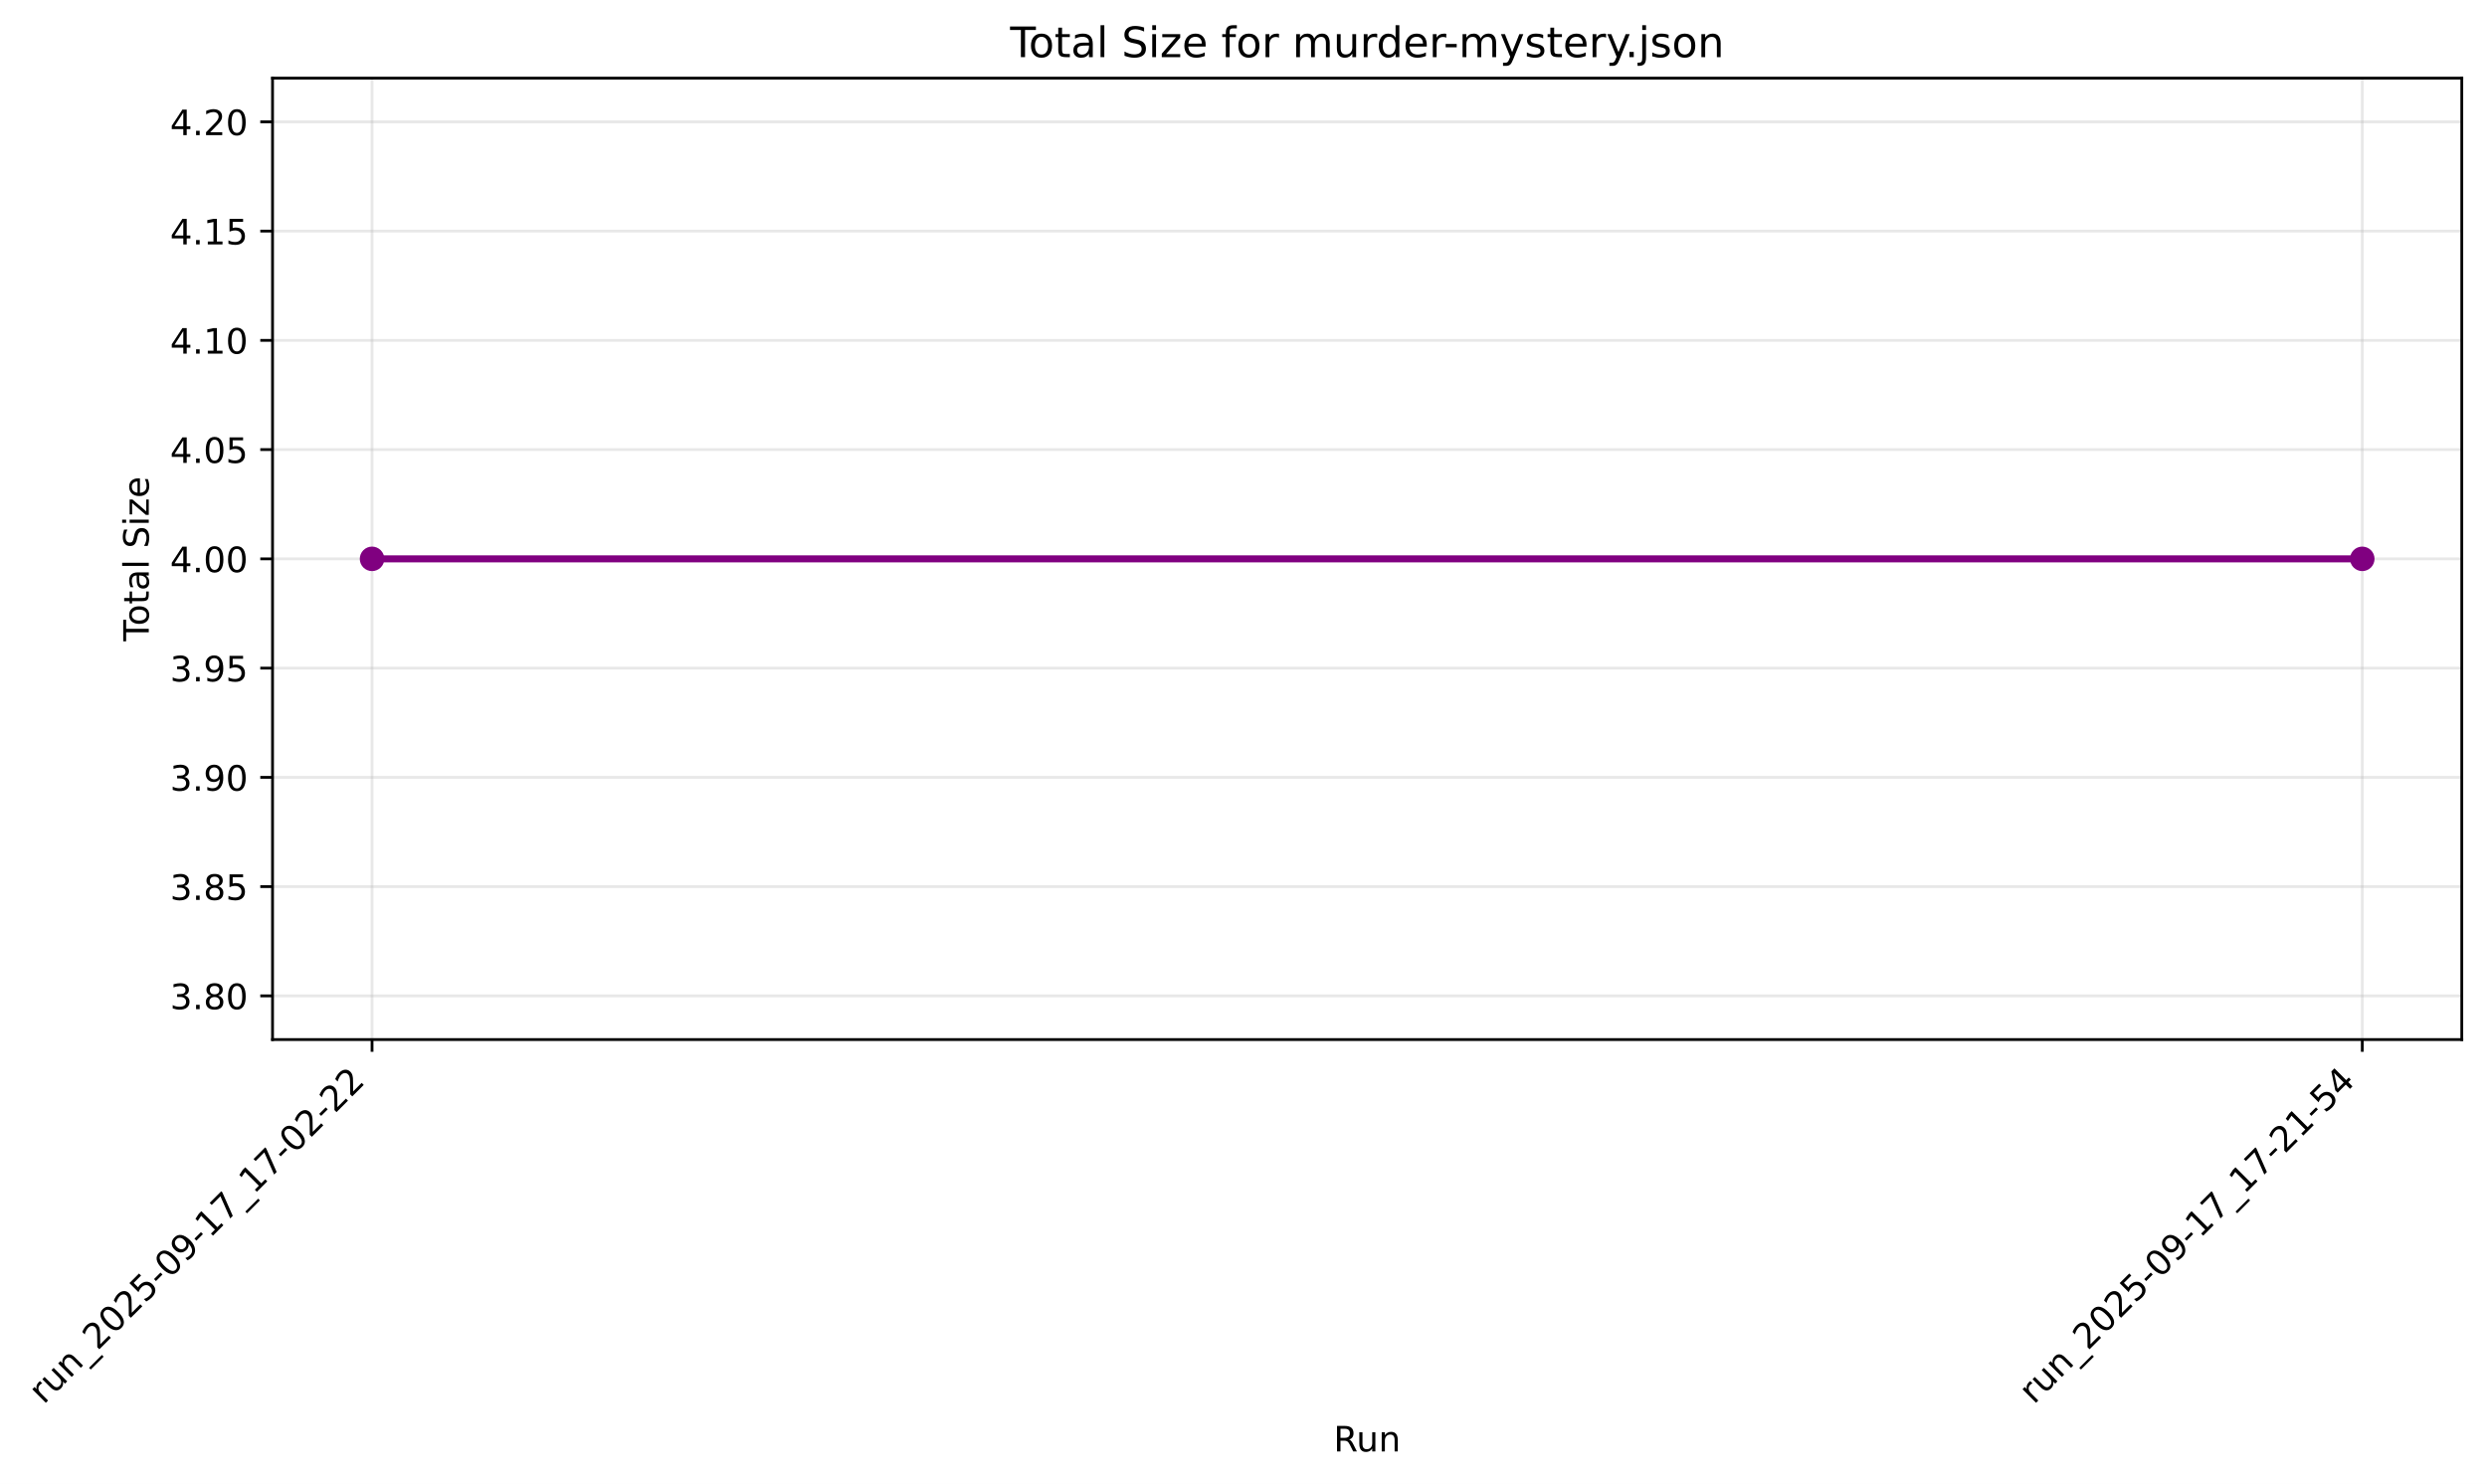
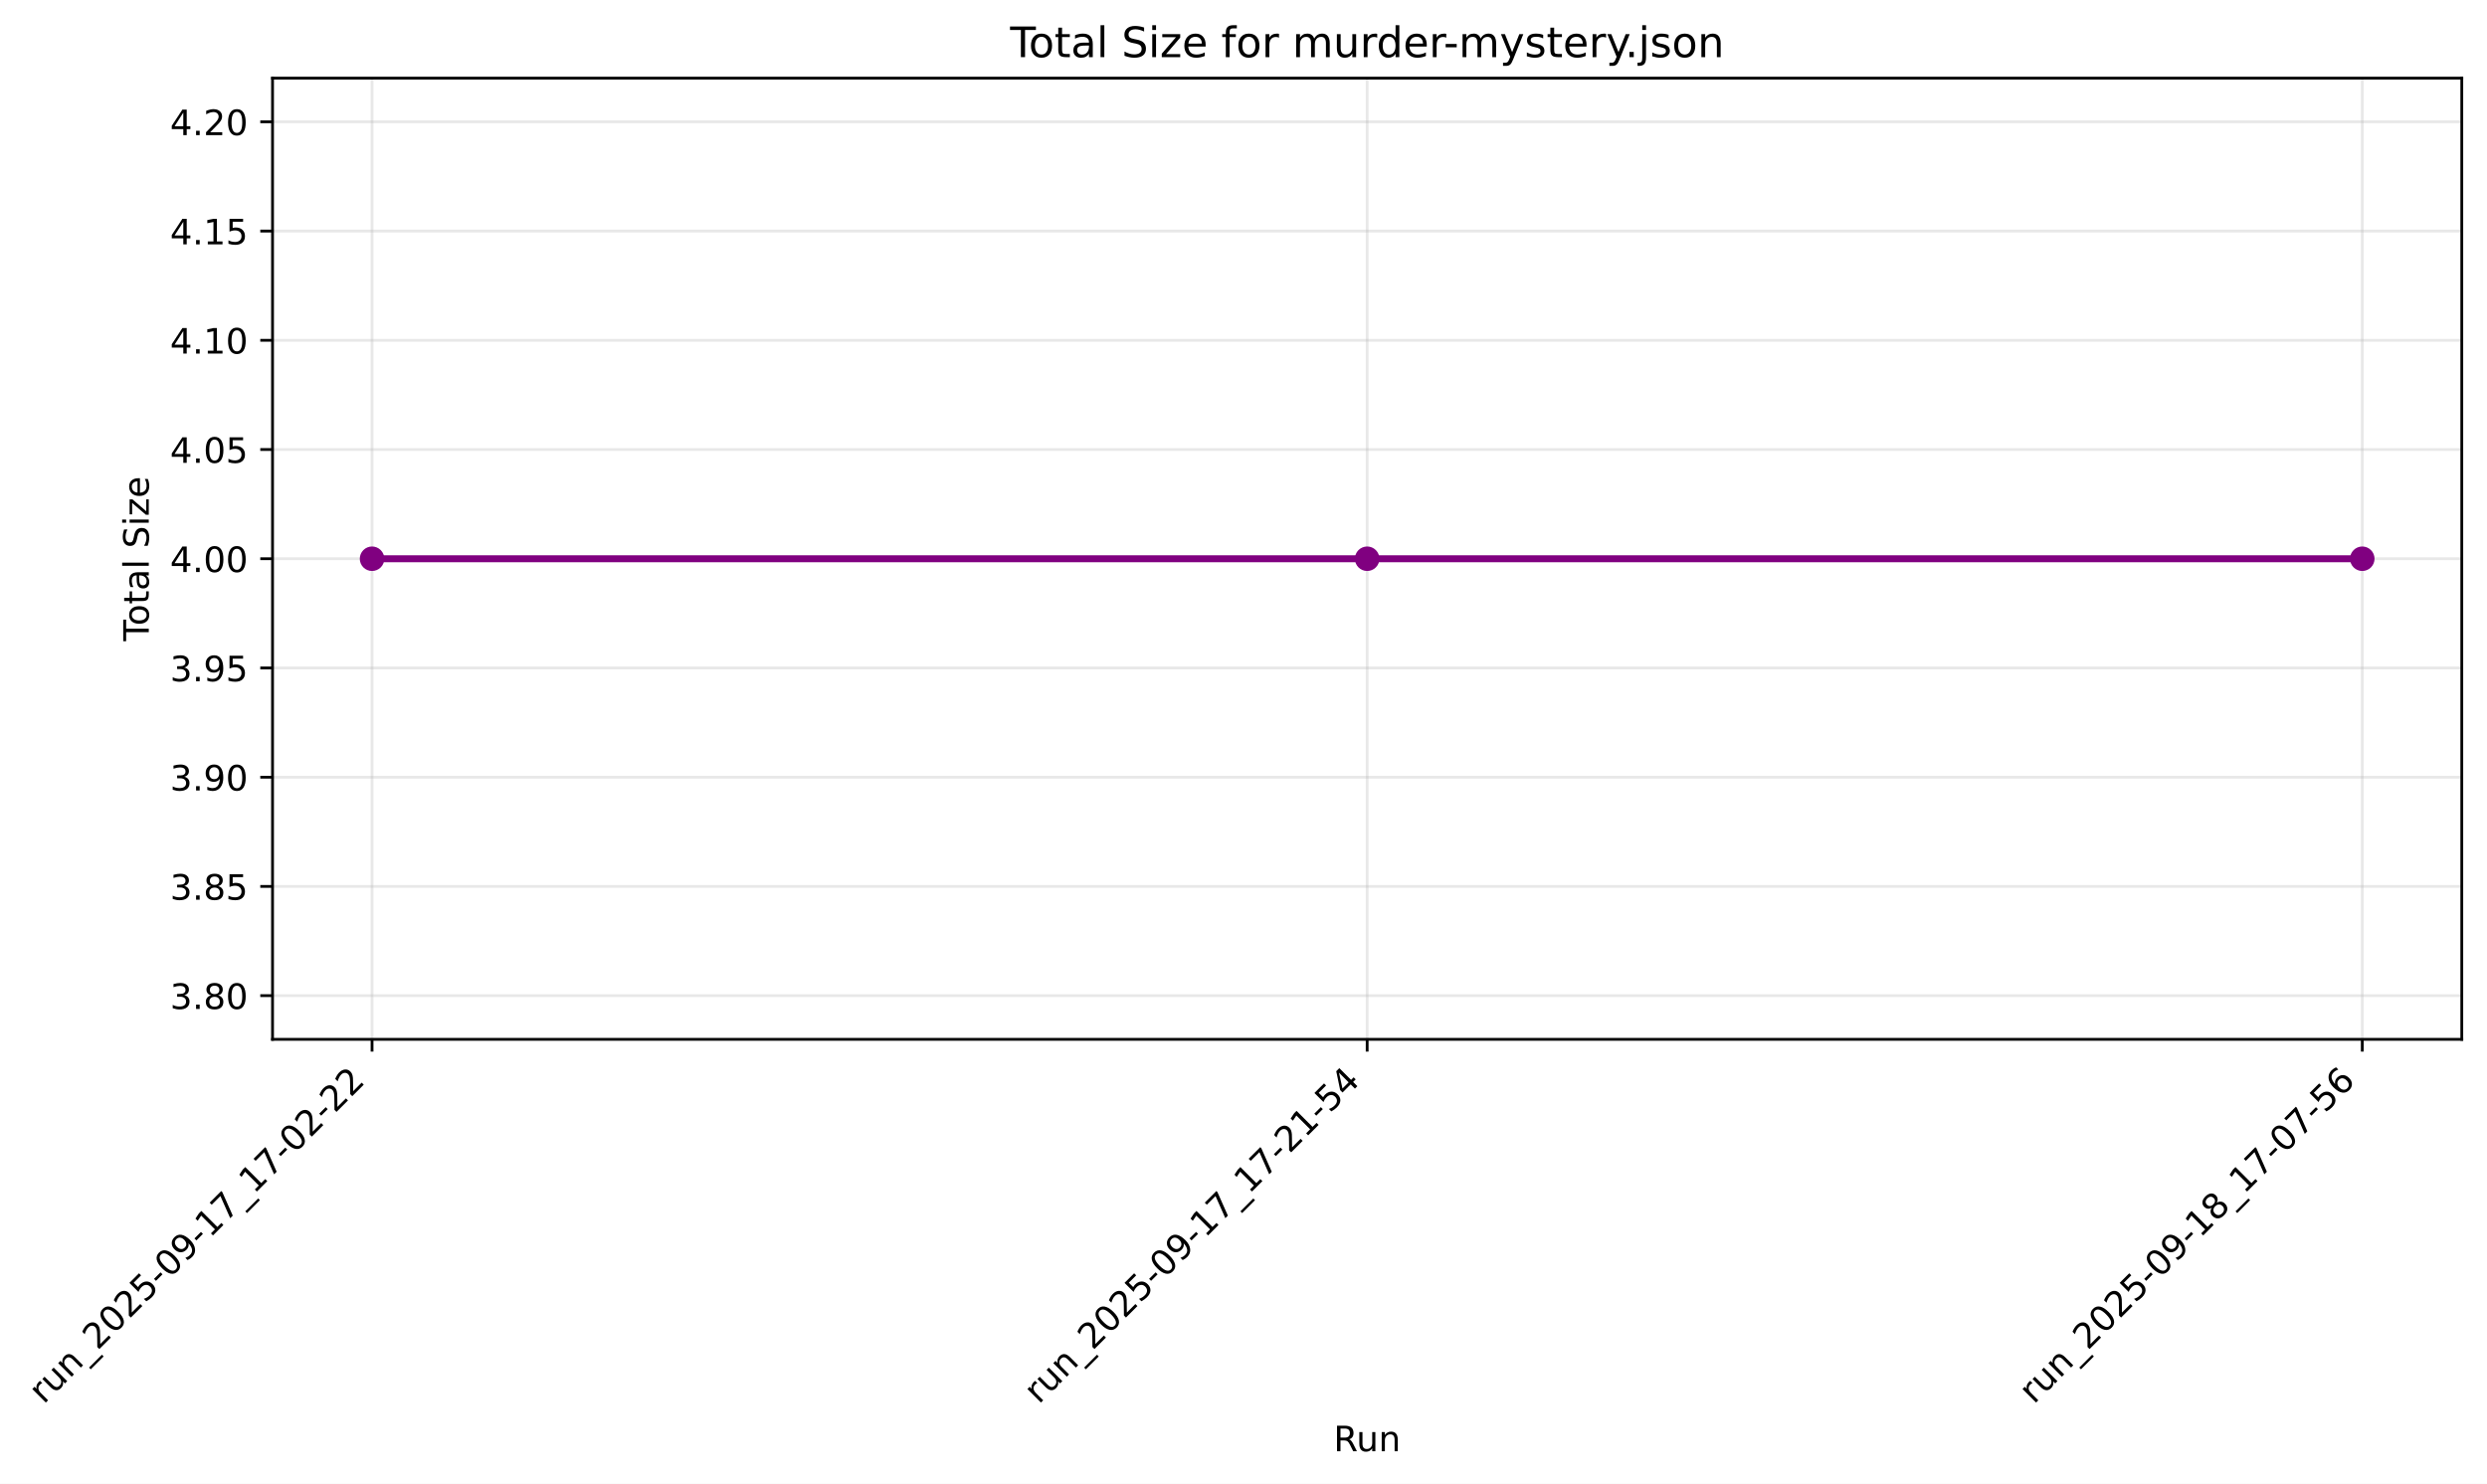
- <svg xmlns="http://www.w3.org/2000/svg" xmlns:xlink="http://www.w3.org/1999/xlink" width="710.214pt" height="423.841pt" viewBox="0 0 710.214 423.841" version="1.1">
+ <svg xmlns="http://www.w3.org/2000/svg" xmlns:xlink="http://www.w3.org/1999/xlink" width="710.214pt" height="423.777pt" viewBox="0 0 710.214 423.777" version="1.1">
  <defs>
    <style type="text/css">*{stroke-linejoin: round; stroke-linecap: butt}</style>
  </defs>
  <g id="figure_1">
    <g id="patch_1">
-       <path d="M -0 423.841  L 710.214 423.841  L 710.214 0  L -0 0  z " style="fill: #ffffff" />
+       <path d="M -0 423.777  L 710.214 423.777  L 710.214 0  L -0 0  z " style="fill: #ffffff" />
    </g>
    <g id="axes_1">
      <g id="patch_2">
-         <path d="M 77.828 296.917  L 703.014 296.917  L 703.014 22.318  L 77.828 22.318  z " style="fill: #ffffff" />
+         <path d="M 77.828 296.853  L 703.014 296.853  L 703.014 22.318  L 77.828 22.318  z " style="fill: #ffffff" />
      </g>
      <g id="matplotlib.axis_1">
        <g id="xtick_1">
          <g id="line2d_1">
-             <path d="M 106.246 296.917  L 106.246 22.318  " clip-path="url(#p75ed63ca8a)" style="fill: none; stroke: #b0b0b0; stroke-opacity: 0.3; stroke-width: 0.8; stroke-linecap: square" />
+             <path d="M 106.246 296.853  L 106.246 22.318  " clip-path="url(#p2581782cc5)" style="fill: none; stroke: #b0b0b0; stroke-opacity: 0.3; stroke-width: 0.8; stroke-linecap: square" />
          </g>
          <g id="line2d_2">
            <defs>
-               <path id="m2b0b4be5ef" d="M 0 0  L 0 3.5  " style="stroke: #000000; stroke-width: 0.8" />
+               <path id="mbd2b85f8c0" d="M 0 0  L 0 3.5  " style="stroke: #000000; stroke-width: 0.8" />
            </defs>
            <g>
-               <use xlink:href="#m2b0b4be5ef" x="106.246" y="296.917" style="stroke: #000000; stroke-width: 0.8" />
+               <use xlink:href="#mbd2b85f8c0" x="106.246" y="296.853" style="stroke: #000000; stroke-width: 0.8" />
            </g>
          </g>
          <g id="text_1">
-             <g transform="translate(12.44806 401.2953) rotate(-45) scale(0.1 -0.1)">
+             <g transform="translate(12.44806 401.2316) rotate(-45) scale(0.1 -0.1)">
              <defs>
                <path id="DejaVuSans-72" d="M 2631 2963  Q 2534 3019 2420 3045  Q 2306 3072 2169 3072  Q 1681 3072 1420 2755  Q 1159 2438 1159 1844  L 1159 0  L 581 0  L 581 3500  L 1159 3500  L 1159 2956  Q 1341 3275 1631 3429  Q 1922 3584 2338 3584  Q 2397 3584 2469 3576  Q 2541 3569 2628 3553  L 2631 2963  z " transform="scale(0.015625)" />
                <path id="DejaVuSans-75" d="M 544 1381  L 544 3500  L 1119 3500  L 1119 1403  Q 1119 906 1312 657  Q 1506 409 1894 409  Q 2359 409 2629 706  Q 2900 1003 2900 1516  L 2900 3500  L 3475 3500  L 3475 0  L 2900 0  L 2900 538  Q 2691 219 2414 64  Q 2138 -91 1772 -91  Q 1169 -91 856 284  Q 544 659 544 1381  z M 1991 3584  L 1991 3584  z " transform="scale(0.015625)" />
                <path id="DejaVuSans-6e" d="M 3513 2113  L 3513 0  L 2938 0  L 2938 2094  Q 2938 2591 2744 2837  Q 2550 3084 2163 3084  Q 1697 3084 1428 2787  Q 1159 2491 1159 1978  L 1159 0  L 581 0  L 581 3500  L 1159 3500  L 1159 2956  Q 1366 3272 1645 3428  Q 1925 3584 2291 3584  Q 2894 3584 3203 3211  Q 3513 2838 3513 2113  z " transform="scale(0.015625)" />
                <path id="DejaVuSans-5f" d="M 3263 -1063  L 3263 -1509  L -63 -1509  L -63 -1063  L 3263 -1063  z " transform="scale(0.015625)" />
                <path id="DejaVuSans-32" d="M 1228 531  L 3431 531  L 3431 0  L 469 0  L 469 531  Q 828 903 1448 1529  Q 2069 2156 2228 2338  Q 2531 2678 2651 2914  Q 2772 3150 2772 3378  Q 2772 3750 2511 3984  Q 2250 4219 1831 4219  Q 1534 4219 1204 4116  Q 875 4013 500 3803  L 500 4441  Q 881 4594 1212 4672  Q 1544 4750 1819 4750  Q 2544 4750 2975 4387  Q 3406 4025 3406 3419  Q 3406 3131 3298 2873  Q 3191 2616 2906 2266  Q 2828 2175 2409 1742  Q 1991 1309 1228 531  z " transform="scale(0.015625)" />
                <path id="DejaVuSans-30" d="M 2034 4250  Q 1547 4250 1301 3770  Q 1056 3291 1056 2328  Q 1056 1369 1301 889  Q 1547 409 2034 409  Q 2525 409 2770 889  Q 3016 1369 3016 2328  Q 3016 3291 2770 3770  Q 2525 4250 2034 4250  z M 2034 4750  Q 2819 4750 3233 4129  Q 3647 3509 3647 2328  Q 3647 1150 3233 529  Q 2819 -91 2034 -91  Q 1250 -91 836 529  Q 422 1150 422 2328  Q 422 3509 836 4129  Q 1250 4750 2034 4750  z " transform="scale(0.015625)" />
                <path id="DejaVuSans-35" d="M 691 4666  L 3169 4666  L 3169 4134  L 1269 4134  L 1269 2991  Q 1406 3038 1543 3061  Q 1681 3084 1819 3084  Q 2600 3084 3056 2656  Q 3513 2228 3513 1497  Q 3513 744 3044 326  Q 2575 -91 1722 -91  Q 1428 -91 1123 -41  Q 819 9 494 109  L 494 744  Q 775 591 1075 516  Q 1375 441 1709 441  Q 2250 441 2565 725  Q 2881 1009 2881 1497  Q 2881 1984 2565 2268  Q 2250 2553 1709 2553  Q 1456 2553 1204 2497  Q 953 2441 691 2322  L 691 4666  z " transform="scale(0.015625)" />
                <path id="DejaVuSans-2d" d="M 313 2009  L 1997 2009  L 1997 1497  L 313 1497  L 313 2009  z " transform="scale(0.015625)" />
                <path id="DejaVuSans-39" d="M 703 97  L 703 672  Q 941 559 1184 500  Q 1428 441 1663 441  Q 2288 441 2617 861  Q 2947 1281 2994 2138  Q 2813 1869 2534 1725  Q 2256 1581 1919 1581  Q 1219 1581 811 2004  Q 403 2428 403 3163  Q 403 3881 828 4315  Q 1253 4750 1959 4750  Q 2769 4750 3195 4129  Q 3622 3509 3622 2328  Q 3622 1225 3098 567  Q 2575 -91 1691 -91  Q 1453 -91 1209 -44  Q 966 3 703 97  z M 1959 2075  Q 2384 2075 2632 2365  Q 2881 2656 2881 3163  Q 2881 3666 2632 3958  Q 2384 4250 1959 4250  Q 1534 4250 1286 3958  Q 1038 3666 1038 3163  Q 1038 2656 1286 2365  Q 1534 2075 1959 2075  z " transform="scale(0.015625)" />
                <path id="DejaVuSans-31" d="M 794 531  L 1825 531  L 1825 4091  L 703 3866  L 703 4441  L 1819 4666  L 2450 4666  L 2450 531  L 3481 531  L 3481 0  L 794 0  L 794 531  z " transform="scale(0.015625)" />
                <path id="DejaVuSans-37" d="M 525 4666  L 3525 4666  L 3525 4397  L 1831 0  L 1172 0  L 2766 4134  L 525 4134  L 525 4666  z " transform="scale(0.015625)" />
              </defs>
              <use xlink:href="#DejaVuSans-72" />
              <use xlink:href="#DejaVuSans-75" transform="translate(41.11328 0)" />
              <use xlink:href="#DejaVuSans-6e" transform="translate(104.4922 0)" />
              <use xlink:href="#DejaVuSans-5f" transform="translate(167.8711 0)" />
              <use xlink:href="#DejaVuSans-32" transform="translate(217.8711 0)" />
              <use xlink:href="#DejaVuSans-30" transform="translate(281.4941 0)" />
              <use xlink:href="#DejaVuSans-32" transform="translate(345.1172 0)" />
              <use xlink:href="#DejaVuSans-35" transform="translate(408.7402 0)" />
              <use xlink:href="#DejaVuSans-2d" transform="translate(472.3633 0)" />
              <use xlink:href="#DejaVuSans-30" transform="translate(508.4473 0)" />
              <use xlink:href="#DejaVuSans-39" transform="translate(572.0703 0)" />
              <use xlink:href="#DejaVuSans-2d" transform="translate(635.6934 0)" />
              <use xlink:href="#DejaVuSans-31" transform="translate(671.7773 0)" />
              <use xlink:href="#DejaVuSans-37" transform="translate(735.4004 0)" />
              <use xlink:href="#DejaVuSans-5f" transform="translate(799.0234 0)" />
              <use xlink:href="#DejaVuSans-31" transform="translate(849.0234 0)" />
              <use xlink:href="#DejaVuSans-37" transform="translate(912.6465 0)" />
              <use xlink:href="#DejaVuSans-2d" transform="translate(976.2695 0)" />
              <use xlink:href="#DejaVuSans-30" transform="translate(1012.354 0)" />
              <use xlink:href="#DejaVuSans-32" transform="translate(1075.977 0)" />
              <use xlink:href="#DejaVuSans-2d" transform="translate(1139.6 0)" />
              <use xlink:href="#DejaVuSans-32" transform="translate(1175.684 0)" />
              <use xlink:href="#DejaVuSans-32" transform="translate(1239.307 0)" />
            </g>
          </g>
        </g>
        <g id="xtick_2">
          <g id="line2d_3">
-             <path d="M 674.597 296.917  L 674.597 22.318  " clip-path="url(#p75ed63ca8a)" style="fill: none; stroke: #b0b0b0; stroke-opacity: 0.3; stroke-width: 0.8; stroke-linecap: square" />
+             <path d="M 390.421 296.853  L 390.421 22.318  " clip-path="url(#p2581782cc5)" style="fill: none; stroke: #b0b0b0; stroke-opacity: 0.3; stroke-width: 0.8; stroke-linecap: square" />
          </g>
          <g id="line2d_4">
            <g>
-               <use xlink:href="#m2b0b4be5ef" x="674.597" y="296.917" style="stroke: #000000; stroke-width: 0.8" />
+               <use xlink:href="#mbd2b85f8c0" x="390.421" y="296.853" style="stroke: #000000; stroke-width: 0.8" />
            </g>
          </g>
          <g id="text_2">
-             <g transform="translate(580.7989 401.2953) rotate(-45) scale(0.1 -0.1)">
+             <g transform="translate(296.6235 401.2316) rotate(-45) scale(0.1 -0.1)">
              <defs>
                <path id="DejaVuSans-34" d="M 2419 4116  L 825 1625  L 2419 1625  L 2419 4116  z M 2253 4666  L 3047 4666  L 3047 1625  L 3713 1625  L 3713 1100  L 3047 1100  L 3047 0  L 2419 0  L 2419 1100  L 313 1100  L 313 1709  L 2253 4666  z " transform="scale(0.015625)" />
              </defs>
              <use xlink:href="#DejaVuSans-72" />
              <use xlink:href="#DejaVuSans-75" transform="translate(41.11328 0)" />
              <use xlink:href="#DejaVuSans-6e" transform="translate(104.4922 0)" />
              <use xlink:href="#DejaVuSans-5f" transform="translate(167.8711 0)" />
              <use xlink:href="#DejaVuSans-32" transform="translate(217.8711 0)" />
              <use xlink:href="#DejaVuSans-30" transform="translate(281.4941 0)" />
              <use xlink:href="#DejaVuSans-32" transform="translate(345.1172 0)" />
              <use xlink:href="#DejaVuSans-35" transform="translate(408.7402 0)" />
              <use xlink:href="#DejaVuSans-2d" transform="translate(472.3633 0)" />
              <use xlink:href="#DejaVuSans-30" transform="translate(508.4473 0)" />
              <use xlink:href="#DejaVuSans-39" transform="translate(572.0703 0)" />
              <use xlink:href="#DejaVuSans-2d" transform="translate(635.6934 0)" />
              <use xlink:href="#DejaVuSans-31" transform="translate(671.7773 0)" />
              <use xlink:href="#DejaVuSans-37" transform="translate(735.4004 0)" />
              <use xlink:href="#DejaVuSans-5f" transform="translate(799.0234 0)" />
              <use xlink:href="#DejaVuSans-31" transform="translate(849.0234 0)" />
              <use xlink:href="#DejaVuSans-37" transform="translate(912.6465 0)" />
              <use xlink:href="#DejaVuSans-2d" transform="translate(976.2695 0)" />
              <use xlink:href="#DejaVuSans-32" transform="translate(1012.354 0)" />
              <use xlink:href="#DejaVuSans-31" transform="translate(1075.977 0)" />
              <use xlink:href="#DejaVuSans-2d" transform="translate(1139.6 0)" />
              <use xlink:href="#DejaVuSans-35" transform="translate(1175.684 0)" />
              <use xlink:href="#DejaVuSans-34" transform="translate(1239.307 0)" />
            </g>
          </g>
        </g>
-         <g id="text_3">
-           <g transform="translate(380.8345 414.5609) scale(0.1 -0.1)">
+         <g id="xtick_3">
+           <g id="line2d_5">
+             <path d="M 674.597 296.853  L 674.597 22.318  " clip-path="url(#p2581782cc5)" style="fill: none; stroke: #b0b0b0; stroke-opacity: 0.3; stroke-width: 0.8; stroke-linecap: square" />
+           </g>
+           <g id="line2d_6">
+             <g>
+               <use xlink:href="#mbd2b85f8c0" x="674.597" y="296.853" style="stroke: #000000; stroke-width: 0.8" />
+             </g>
+           </g>
+           <g id="text_3">
+             <g transform="translate(580.7989 401.2316) rotate(-45) scale(0.1 -0.1)">
+               <defs>
+                 <path id="DejaVuSans-38" d="M 2034 2216  Q 1584 2216 1326 1975  Q 1069 1734 1069 1313  Q 1069 891 1326 650  Q 1584 409 2034 409  Q 2484 409 2743 651  Q 3003 894 3003 1313  Q 3003 1734 2745 1975  Q 2488 2216 2034 2216  z M 1403 2484  Q 997 2584 770 2862  Q 544 3141 544 3541  Q 544 4100 942 4425  Q 1341 4750 2034 4750  Q 2731 4750 3128 4425  Q 3525 4100 3525 3541  Q 3525 3141 3298 2862  Q 3072 2584 2669 2484  Q 3125 2378 3379 2068  Q 3634 1759 3634 1313  Q 3634 634 3220 271  Q 2806 -91 2034 -91  Q 1263 -91 848 271  Q 434 634 434 1313  Q 434 1759 690 2068  Q 947 2378 1403 2484  z M 1172 3481  Q 1172 3119 1398 2916  Q 1625 2713 2034 2713  Q 2441 2713 2670 2916  Q 2900 3119 2900 3481  Q 2900 3844 2670 4047  Q 2441 4250 2034 4250  Q 1625 4250 1398 4047  Q 1172 3844 1172 3481  z " transform="scale(0.015625)" />
+                 <path id="DejaVuSans-36" d="M 2113 2584  Q 1688 2584 1439 2293  Q 1191 2003 1191 1497  Q 1191 994 1439 701  Q 1688 409 2113 409  Q 2538 409 2786 701  Q 3034 994 3034 1497  Q 3034 2003 2786 2293  Q 2538 2584 2113 2584  z M 3366 4563  L 3366 3988  Q 3128 4100 2886 4159  Q 2644 4219 2406 4219  Q 1781 4219 1451 3797  Q 1122 3375 1075 2522  Q 1259 2794 1537 2939  Q 1816 3084 2150 3084  Q 2853 3084 3261 2657  Q 3669 2231 3669 1497  Q 3669 778 3244 343  Q 2819 -91 2113 -91  Q 1303 -91 875 529  Q 447 1150 447 2328  Q 447 3434 972 4092  Q 1497 4750 2381 4750  Q 2619 4750 2861 4703  Q 3103 4656 3366 4563  z " transform="scale(0.015625)" />
+               </defs>
+               <use xlink:href="#DejaVuSans-72" />
+               <use xlink:href="#DejaVuSans-75" transform="translate(41.11328 0)" />
+               <use xlink:href="#DejaVuSans-6e" transform="translate(104.4922 0)" />
+               <use xlink:href="#DejaVuSans-5f" transform="translate(167.8711 0)" />
+               <use xlink:href="#DejaVuSans-32" transform="translate(217.8711 0)" />
+               <use xlink:href="#DejaVuSans-30" transform="translate(281.4941 0)" />
+               <use xlink:href="#DejaVuSans-32" transform="translate(345.1172 0)" />
+               <use xlink:href="#DejaVuSans-35" transform="translate(408.7402 0)" />
+               <use xlink:href="#DejaVuSans-2d" transform="translate(472.3633 0)" />
+               <use xlink:href="#DejaVuSans-30" transform="translate(508.4473 0)" />
+               <use xlink:href="#DejaVuSans-39" transform="translate(572.0703 0)" />
+               <use xlink:href="#DejaVuSans-2d" transform="translate(635.6934 0)" />
+               <use xlink:href="#DejaVuSans-31" transform="translate(671.7773 0)" />
+               <use xlink:href="#DejaVuSans-38" transform="translate(735.4004 0)" />
+               <use xlink:href="#DejaVuSans-5f" transform="translate(799.0234 0)" />
+               <use xlink:href="#DejaVuSans-31" transform="translate(849.0234 0)" />
+               <use xlink:href="#DejaVuSans-37" transform="translate(912.6465 0)" />
+               <use xlink:href="#DejaVuSans-2d" transform="translate(976.2695 0)" />
+               <use xlink:href="#DejaVuSans-30" transform="translate(1012.354 0)" />
+               <use xlink:href="#DejaVuSans-37" transform="translate(1075.977 0)" />
+               <use xlink:href="#DejaVuSans-2d" transform="translate(1139.6 0)" />
+               <use xlink:href="#DejaVuSans-35" transform="translate(1175.684 0)" />
+               <use xlink:href="#DejaVuSans-36" transform="translate(1239.307 0)" />
+             </g>
+           </g>
+         </g>
+         <g id="text_4">
+           <g transform="translate(380.8345 414.4973) scale(0.1 -0.1)">
            <defs>
              <path id="DejaVuSans-52" d="M 2841 2188  Q 3044 2119 3236 1894  Q 3428 1669 3622 1275  L 4263 0  L 3584 0  L 2988 1197  Q 2756 1666 2539 1819  Q 2322 1972 1947 1972  L 1259 1972  L 1259 0  L 628 0  L 628 4666  L 2053 4666  Q 2853 4666 3247 4331  Q 3641 3997 3641 3322  Q 3641 2881 3436 2590  Q 3231 2300 2841 2188  z M 1259 4147  L 1259 2491  L 2053 2491  Q 2509 2491 2742 2702  Q 2975 2913 2975 3322  Q 2975 3731 2742 3939  Q 2509 4147 2053 4147  L 1259 4147  z " transform="scale(0.015625)" />
            </defs>
            <use xlink:href="#DejaVuSans-52" />
            <use xlink:href="#DejaVuSans-75" transform="translate(64.98242 0)" />
            <use xlink:href="#DejaVuSans-6e" transform="translate(128.3613 0)" />
          </g>
        </g>
      </g>
      <g id="matplotlib.axis_2">
        <g id="ytick_1">
-           <g id="line2d_5">
-             <path d="M 77.828 284.435  L 703.014 284.435  " clip-path="url(#p75ed63ca8a)" style="fill: none; stroke: #b0b0b0; stroke-opacity: 0.3; stroke-width: 0.8; stroke-linecap: square" />
-           </g>
-           <g id="line2d_6">
+           <g id="line2d_7">
+             <path d="M 77.828 284.374  L 703.014 284.374  " clip-path="url(#p2581782cc5)" style="fill: none; stroke: #b0b0b0; stroke-opacity: 0.3; stroke-width: 0.8; stroke-linecap: square" />
+           </g>
+           <g id="line2d_8">
            <defs>
-               <path id="m640835ca55" d="M 0 0  L -3.5 0  " style="stroke: #000000; stroke-width: 0.8" />
+               <path id="m763f4beb06" d="M 0 0  L -3.5 0  " style="stroke: #000000; stroke-width: 0.8" />
            </defs>
            <g>
-               <use xlink:href="#m640835ca55" x="77.828" y="284.435" style="stroke: #000000; stroke-width: 0.8" />
-             </g>
-           </g>
-           <g id="text_4">
-             <g transform="translate(48.56261 288.2342) scale(0.1 -0.1)">
+               <use xlink:href="#m763f4beb06" x="77.828" y="284.374" style="stroke: #000000; stroke-width: 0.8" />
+             </g>
+           </g>
+           <g id="text_5">
+             <g transform="translate(48.56261 288.1734) scale(0.1 -0.1)">
              <defs>
                <path id="DejaVuSans-33" d="M 2597 2516  Q 3050 2419 3304 2112  Q 3559 1806 3559 1356  Q 3559 666 3084 287  Q 2609 -91 1734 -91  Q 1441 -91 1130 -33  Q 819 25 488 141  L 488 750  Q 750 597 1062 519  Q 1375 441 1716 441  Q 2309 441 2620 675  Q 2931 909 2931 1356  Q 2931 1769 2642 2001  Q 2353 2234 1838 2234  L 1294 2234  L 1294 2753  L 1863 2753  Q 2328 2753 2575 2939  Q 2822 3125 2822 3475  Q 2822 3834 2567 4026  Q 2313 4219 1838 4219  Q 1578 4219 1281 4162  Q 984 4106 628 3988  L 628 4550  Q 988 4650 1302 4700  Q 1616 4750 1894 4750  Q 2613 4750 3031 4423  Q 3450 4097 3450 3541  Q 3450 3153 3228 2886  Q 3006 2619 2597 2516  z " transform="scale(0.015625)" />
                <path id="DejaVuSans-2e" d="M 684 794  L 1344 794  L 1344 0  L 684 0  L 684 794  z " transform="scale(0.015625)" />
-                 <path id="DejaVuSans-38" d="M 2034 2216  Q 1584 2216 1326 1975  Q 1069 1734 1069 1313  Q 1069 891 1326 650  Q 1584 409 2034 409  Q 2484 409 2743 651  Q 3003 894 3003 1313  Q 3003 1734 2745 1975  Q 2488 2216 2034 2216  z M 1403 2484  Q 997 2584 770 2862  Q 544 3141 544 3541  Q 544 4100 942 4425  Q 1341 4750 2034 4750  Q 2731 4750 3128 4425  Q 3525 4100 3525 3541  Q 3525 3141 3298 2862  Q 3072 2584 2669 2484  Q 3125 2378 3379 2068  Q 3634 1759 3634 1313  Q 3634 634 3220 271  Q 2806 -91 2034 -91  Q 1263 -91 848 271  Q 434 634 434 1313  Q 434 1759 690 2068  Q 947 2378 1403 2484  z M 1172 3481  Q 1172 3119 1398 2916  Q 1625 2713 2034 2713  Q 2441 2713 2670 2916  Q 2900 3119 2900 3481  Q 2900 3844 2670 4047  Q 2441 4250 2034 4250  Q 1625 4250 1398 4047  Q 1172 3844 1172 3481  z " transform="scale(0.015625)" />
              </defs>
              <use xlink:href="#DejaVuSans-33" />
              <use xlink:href="#DejaVuSans-2e" transform="translate(63.62305 0)" />
              <use xlink:href="#DejaVuSans-38" transform="translate(95.41016 0)" />
              <use xlink:href="#DejaVuSans-30" transform="translate(159.0332 0)" />
            </g>
          </g>
        </g>
        <g id="ytick_2">
-           <g id="line2d_7">
-             <path d="M 77.828 253.231  L 703.014 253.231  " clip-path="url(#p75ed63ca8a)" style="fill: none; stroke: #b0b0b0; stroke-opacity: 0.3; stroke-width: 0.8; stroke-linecap: square" />
-           </g>
-           <g id="line2d_8">
-             <g>
-               <use xlink:href="#m640835ca55" x="77.828" y="253.231" style="stroke: #000000; stroke-width: 0.8" />
-             </g>
-           </g>
-           <g id="text_5">
-             <g transform="translate(48.56261 257.0298) scale(0.1 -0.1)">
+           <g id="line2d_9">
+             <path d="M 77.828 253.177  L 703.014 253.177  " clip-path="url(#p2581782cc5)" style="fill: none; stroke: #b0b0b0; stroke-opacity: 0.3; stroke-width: 0.8; stroke-linecap: square" />
+           </g>
+           <g id="line2d_10">
+             <g>
+               <use xlink:href="#m763f4beb06" x="77.828" y="253.177" style="stroke: #000000; stroke-width: 0.8" />
+             </g>
+           </g>
+           <g id="text_6">
+             <g transform="translate(48.56261 256.9763) scale(0.1 -0.1)">
              <use xlink:href="#DejaVuSans-33" />
              <use xlink:href="#DejaVuSans-2e" transform="translate(63.62305 0)" />
              <use xlink:href="#DejaVuSans-38" transform="translate(95.41016 0)" />
              <use xlink:href="#DejaVuSans-35" transform="translate(159.0332 0)" />
            </g>
          </g>
        </g>
        <g id="ytick_3">
-           <g id="line2d_9">
-             <path d="M 77.828 222.026  L 703.014 222.026  " clip-path="url(#p75ed63ca8a)" style="fill: none; stroke: #b0b0b0; stroke-opacity: 0.3; stroke-width: 0.8; stroke-linecap: square" />
-           </g>
-           <g id="line2d_10">
-             <g>
-               <use xlink:href="#m640835ca55" x="77.828" y="222.026" style="stroke: #000000; stroke-width: 0.8" />
-             </g>
-           </g>
-           <g id="text_6">
-             <g transform="translate(48.56261 225.8254) scale(0.1 -0.1)">
+           <g id="line2d_11">
+             <path d="M 77.828 221.98  L 703.014 221.98  " clip-path="url(#p2581782cc5)" style="fill: none; stroke: #b0b0b0; stroke-opacity: 0.3; stroke-width: 0.8; stroke-linecap: square" />
+           </g>
+           <g id="line2d_12">
+             <g>
+               <use xlink:href="#m763f4beb06" x="77.828" y="221.98" style="stroke: #000000; stroke-width: 0.8" />
+             </g>
+           </g>
+           <g id="text_7">
+             <g transform="translate(48.56261 225.7791) scale(0.1 -0.1)">
              <use xlink:href="#DejaVuSans-33" />
              <use xlink:href="#DejaVuSans-2e" transform="translate(63.62305 0)" />
              <use xlink:href="#DejaVuSans-39" transform="translate(95.41016 0)" />
              <use xlink:href="#DejaVuSans-30" transform="translate(159.0332 0)" />
            </g>
          </g>
        </g>
        <g id="ytick_4">
-           <g id="line2d_11">
-             <path d="M 77.828 190.822  L 703.014 190.822  " clip-path="url(#p75ed63ca8a)" style="fill: none; stroke: #b0b0b0; stroke-opacity: 0.3; stroke-width: 0.8; stroke-linecap: square" />
-           </g>
-           <g id="line2d_12">
-             <g>
-               <use xlink:href="#m640835ca55" x="77.828" y="190.822" style="stroke: #000000; stroke-width: 0.8" />
-             </g>
-           </g>
-           <g id="text_7">
-             <g transform="translate(48.56261 194.621) scale(0.1 -0.1)">
+           <g id="line2d_13">
+             <path d="M 77.828 190.783  L 703.014 190.783  " clip-path="url(#p2581782cc5)" style="fill: none; stroke: #b0b0b0; stroke-opacity: 0.3; stroke-width: 0.8; stroke-linecap: square" />
+           </g>
+           <g id="line2d_14">
+             <g>
+               <use xlink:href="#m763f4beb06" x="77.828" y="190.783" style="stroke: #000000; stroke-width: 0.8" />
+             </g>
+           </g>
+           <g id="text_8">
+             <g transform="translate(48.56261 194.582) scale(0.1 -0.1)">
              <use xlink:href="#DejaVuSans-33" />
              <use xlink:href="#DejaVuSans-2e" transform="translate(63.62305 0)" />
              <use xlink:href="#DejaVuSans-39" transform="translate(95.41016 0)" />
              <use xlink:href="#DejaVuSans-35" transform="translate(159.0332 0)" />
            </g>
          </g>
        </g>
        <g id="ytick_5">
-           <g id="line2d_13">
-             <path d="M 77.828 159.617  L 703.014 159.617  " clip-path="url(#p75ed63ca8a)" style="fill: none; stroke: #b0b0b0; stroke-opacity: 0.3; stroke-width: 0.8; stroke-linecap: square" />
-           </g>
-           <g id="line2d_14">
-             <g>
-               <use xlink:href="#m640835ca55" x="77.828" y="159.617" style="stroke: #000000; stroke-width: 0.8" />
-             </g>
-           </g>
-           <g id="text_8">
-             <g transform="translate(48.56261 163.4166) scale(0.1 -0.1)">
+           <g id="line2d_15">
+             <path d="M 77.828 159.586  L 703.014 159.586  " clip-path="url(#p2581782cc5)" style="fill: none; stroke: #b0b0b0; stroke-opacity: 0.3; stroke-width: 0.8; stroke-linecap: square" />
+           </g>
+           <g id="line2d_16">
+             <g>
+               <use xlink:href="#m763f4beb06" x="77.828" y="159.586" style="stroke: #000000; stroke-width: 0.8" />
+             </g>
+           </g>
+           <g id="text_9">
+             <g transform="translate(48.56261 163.3848) scale(0.1 -0.1)">
              <use xlink:href="#DejaVuSans-34" />
              <use xlink:href="#DejaVuSans-2e" transform="translate(63.62305 0)" />
              <use xlink:href="#DejaVuSans-30" transform="translate(95.41016 0)" />
              <use xlink:href="#DejaVuSans-30" transform="translate(159.0332 0)" />
            </g>
          </g>
        </g>
        <g id="ytick_6">
-           <g id="line2d_15">
-             <path d="M 77.828 128.413  L 703.014 128.413  " clip-path="url(#p75ed63ca8a)" style="fill: none; stroke: #b0b0b0; stroke-opacity: 0.3; stroke-width: 0.8; stroke-linecap: square" />
-           </g>
-           <g id="line2d_16">
-             <g>
-               <use xlink:href="#m640835ca55" x="77.828" y="128.413" style="stroke: #000000; stroke-width: 0.8" />
-             </g>
-           </g>
-           <g id="text_9">
-             <g transform="translate(48.56261 132.2123) scale(0.1 -0.1)">
+           <g id="line2d_17">
+             <path d="M 77.828 128.388  L 703.014 128.388  " clip-path="url(#p2581782cc5)" style="fill: none; stroke: #b0b0b0; stroke-opacity: 0.3; stroke-width: 0.8; stroke-linecap: square" />
+           </g>
+           <g id="line2d_18">
+             <g>
+               <use xlink:href="#m763f4beb06" x="77.828" y="128.388" style="stroke: #000000; stroke-width: 0.8" />
+             </g>
+           </g>
+           <g id="text_10">
+             <g transform="translate(48.56261 132.1877) scale(0.1 -0.1)">
              <use xlink:href="#DejaVuSans-34" />
              <use xlink:href="#DejaVuSans-2e" transform="translate(63.62305 0)" />
              <use xlink:href="#DejaVuSans-30" transform="translate(95.41016 0)" />
              <use xlink:href="#DejaVuSans-35" transform="translate(159.0332 0)" />
            </g>
          </g>
        </g>
        <g id="ytick_7">
-           <g id="line2d_17">
-             <path d="M 77.828 97.209  L 703.014 97.209  " clip-path="url(#p75ed63ca8a)" style="fill: none; stroke: #b0b0b0; stroke-opacity: 0.3; stroke-width: 0.8; stroke-linecap: square" />
-           </g>
-           <g id="line2d_18">
-             <g>
-               <use xlink:href="#m640835ca55" x="77.828" y="97.209" style="stroke: #000000; stroke-width: 0.8" />
-             </g>
-           </g>
-           <g id="text_10">
-             <g transform="translate(48.56261 101.0079) scale(0.1 -0.1)">
+           <g id="line2d_19">
+             <path d="M 77.828 97.191  L 703.014 97.191  " clip-path="url(#p2581782cc5)" style="fill: none; stroke: #b0b0b0; stroke-opacity: 0.3; stroke-width: 0.8; stroke-linecap: square" />
+           </g>
+           <g id="line2d_20">
+             <g>
+               <use xlink:href="#m763f4beb06" x="77.828" y="97.191" style="stroke: #000000; stroke-width: 0.8" />
+             </g>
+           </g>
+           <g id="text_11">
+             <g transform="translate(48.56261 100.9905) scale(0.1 -0.1)">
              <use xlink:href="#DejaVuSans-34" />
              <use xlink:href="#DejaVuSans-2e" transform="translate(63.62305 0)" />
              <use xlink:href="#DejaVuSans-31" transform="translate(95.41016 0)" />
              <use xlink:href="#DejaVuSans-30" transform="translate(159.0332 0)" />
            </g>
          </g>
        </g>
        <g id="ytick_8">
-           <g id="line2d_19">
-             <path d="M 77.828 66.004  L 703.014 66.004  " clip-path="url(#p75ed63ca8a)" style="fill: none; stroke: #b0b0b0; stroke-opacity: 0.3; stroke-width: 0.8; stroke-linecap: square" />
-           </g>
-           <g id="line2d_20">
-             <g>
-               <use xlink:href="#m640835ca55" x="77.828" y="66.004" style="stroke: #000000; stroke-width: 0.8" />
-             </g>
-           </g>
-           <g id="text_11">
-             <g transform="translate(48.56261 69.80348) scale(0.1 -0.1)">
+           <g id="line2d_21">
+             <path d="M 77.828 65.994  L 703.014 65.994  " clip-path="url(#p2581782cc5)" style="fill: none; stroke: #b0b0b0; stroke-opacity: 0.3; stroke-width: 0.8; stroke-linecap: square" />
+           </g>
+           <g id="line2d_22">
+             <g>
+               <use xlink:href="#m763f4beb06" x="77.828" y="65.994" style="stroke: #000000; stroke-width: 0.8" />
+             </g>
+           </g>
+           <g id="text_12">
+             <g transform="translate(48.56261 69.79336) scale(0.1 -0.1)">
              <use xlink:href="#DejaVuSans-34" />
              <use xlink:href="#DejaVuSans-2e" transform="translate(63.62305 0)" />
              <use xlink:href="#DejaVuSans-31" transform="translate(95.41016 0)" />
              <use xlink:href="#DejaVuSans-35" transform="translate(159.0332 0)" />
            </g>
          </g>
        </g>
        <g id="ytick_9">
-           <g id="line2d_21">
-             <path d="M 77.828 34.8  L 703.014 34.8  " clip-path="url(#p75ed63ca8a)" style="fill: none; stroke: #b0b0b0; stroke-opacity: 0.3; stroke-width: 0.8; stroke-linecap: square" />
-           </g>
-           <g id="line2d_22">
-             <g>
-               <use xlink:href="#m640835ca55" x="77.828" y="34.8" style="stroke: #000000; stroke-width: 0.8" />
-             </g>
-           </g>
-           <g id="text_12">
-             <g transform="translate(48.56261 38.5991) scale(0.1 -0.1)">
+           <g id="line2d_23">
+             <path d="M 77.828 34.797  L 703.014 34.797  " clip-path="url(#p2581782cc5)" style="fill: none; stroke: #b0b0b0; stroke-opacity: 0.3; stroke-width: 0.8; stroke-linecap: square" />
+           </g>
+           <g id="line2d_24">
+             <g>
+               <use xlink:href="#m763f4beb06" x="77.828" y="34.797" style="stroke: #000000; stroke-width: 0.8" />
+             </g>
+           </g>
+           <g id="text_13">
+             <g transform="translate(48.56261 38.59621) scale(0.1 -0.1)">
              <use xlink:href="#DejaVuSans-34" />
              <use xlink:href="#DejaVuSans-2e" transform="translate(63.62305 0)" />
              <use xlink:href="#DejaVuSans-32" transform="translate(95.41016 0)" />
              <use xlink:href="#DejaVuSans-30" transform="translate(159.0332 0)" />
            </g>
          </g>
        </g>
-         <g id="text_13">
-           <g transform="translate(42.48292 183.1471) rotate(-90) scale(0.1 -0.1)">
+         <g id="text_14">
+           <g transform="translate(42.48292 183.1153) rotate(-90) scale(0.1 -0.1)">
            <defs>
              <path id="DejaVuSans-54" d="M -19 4666  L 3928 4666  L 3928 4134  L 2272 4134  L 2272 0  L 1638 0  L 1638 4134  L -19 4134  L -19 4666  z " transform="scale(0.015625)" />
              <path id="DejaVuSans-6f" d="M 1959 3097  Q 1497 3097 1228 2736  Q 959 2375 959 1747  Q 959 1119 1226 758  Q 1494 397 1959 397  Q 2419 397 2687 759  Q 2956 1122 2956 1747  Q 2956 2369 2687 2733  Q 2419 3097 1959 3097  z M 1959 3584  Q 2709 3584 3137 3096  Q 3566 2609 3566 1747  Q 3566 888 3137 398  Q 2709 -91 1959 -91  Q 1206 -91 779 398  Q 353 888 353 1747  Q 353 2609 779 3096  Q 1206 3584 1959 3584  z " transform="scale(0.015625)" />
              <path id="DejaVuSans-74" d="M 1172 4494  L 1172 3500  L 2356 3500  L 2356 3053  L 1172 3053  L 1172 1153  Q 1172 725 1289 603  Q 1406 481 1766 481  L 2356 481  L 2356 0  L 1766 0  Q 1100 0 847 248  Q 594 497 594 1153  L 594 3053  L 172 3053  L 172 3500  L 594 3500  L 594 4494  L 1172 4494  z " transform="scale(0.015625)" />
              <path id="DejaVuSans-61" d="M 2194 1759  Q 1497 1759 1228 1600  Q 959 1441 959 1056  Q 959 750 1161 570  Q 1363 391 1709 391  Q 2188 391 2477 730  Q 2766 1069 2766 1631  L 2766 1759  L 2194 1759  z M 3341 1997  L 3341 0  L 2766 0  L 2766 531  Q 2569 213 2275 61  Q 1981 -91 1556 -91  Q 1019 -91 701 211  Q 384 513 384 1019  Q 384 1609 779 1909  Q 1175 2209 1959 2209  L 2766 2209  L 2766 2266  Q 2766 2663 2505 2880  Q 2244 3097 1772 3097  Q 1472 3097 1187 3025  Q 903 2953 641 2809  L 641 3341  Q 956 3463 1253 3523  Q 1550 3584 1831 3584  Q 2591 3584 2966 3190  Q 3341 2797 3341 1997  z " transform="scale(0.015625)" />
              <path id="DejaVuSans-6c" d="M 603 4863  L 1178 4863  L 1178 0  L 603 0  L 603 4863  z " transform="scale(0.015625)" />
              <path id="DejaVuSans-20" transform="scale(0.015625)" />
              <path id="DejaVuSans-53" d="M 3425 4513  L 3425 3897  Q 3066 4069 2747 4153  Q 2428 4238 2131 4238  Q 1616 4238 1336 4038  Q 1056 3838 1056 3469  Q 1056 3159 1242 3001  Q 1428 2844 1947 2747  L 2328 2669  Q 3034 2534 3370 2195  Q 3706 1856 3706 1288  Q 3706 609 3251 259  Q 2797 -91 1919 -91  Q 1588 -91 1214 -16  Q 841 59 441 206  L 441 856  Q 825 641 1194 531  Q 1563 422 1919 422  Q 2459 422 2753 634  Q 3047 847 3047 1241  Q 3047 1584 2836 1778  Q 2625 1972 2144 2069  L 1759 2144  Q 1053 2284 737 2584  Q 422 2884 422 3419  Q 422 4038 858 4394  Q 1294 4750 2059 4750  Q 2388 4750 2728 4690  Q 3069 4631 3425 4513  z " transform="scale(0.015625)" />
              <path id="DejaVuSans-69" d="M 603 3500  L 1178 3500  L 1178 0  L 603 0  L 603 3500  z M 603 4863  L 1178 4863  L 1178 4134  L 603 4134  L 603 4863  z " transform="scale(0.015625)" />
              <path id="DejaVuSans-7a" d="M 353 3500  L 3084 3500  L 3084 2975  L 922 459  L 3084 459  L 3084 0  L 275 0  L 275 525  L 2438 3041  L 353 3041  L 353 3500  z " transform="scale(0.015625)" />
              <path id="DejaVuSans-65" d="M 3597 1894  L 3597 1613  L 953 1613  Q 991 1019 1311 708  Q 1631 397 2203 397  Q 2534 397 2845 478  Q 3156 559 3463 722  L 3463 178  Q 3153 47 2828 -22  Q 2503 -91 2169 -91  Q 1331 -91 842 396  Q 353 884 353 1716  Q 353 2575 817 3079  Q 1281 3584 2069 3584  Q 2775 3584 3186 3129  Q 3597 2675 3597 1894  z M 3022 2063  Q 3016 2534 2758 2815  Q 2500 3097 2075 3097  Q 1594 3097 1305 2825  Q 1016 2553 972 2059  L 3022 2063  z " transform="scale(0.015625)" />
            </defs>
            <use xlink:href="#DejaVuSans-54" />
            <use xlink:href="#DejaVuSans-6f" transform="translate(44.08398 0)" />
            <use xlink:href="#DejaVuSans-74" transform="translate(105.2656 0)" />
            <use xlink:href="#DejaVuSans-61" transform="translate(144.4746 0)" />
            <use xlink:href="#DejaVuSans-6c" transform="translate(205.7539 0)" />
            <use xlink:href="#DejaVuSans-20" transform="translate(233.5371 0)" />
            <use xlink:href="#DejaVuSans-53" transform="translate(265.3242 0)" />
            <use xlink:href="#DejaVuSans-69" transform="translate(328.8008 0)" />
            <use xlink:href="#DejaVuSans-7a" transform="translate(356.584 0)" />
            <use xlink:href="#DejaVuSans-65" transform="translate(409.0742 0)" />
          </g>
        </g>
      </g>
-       <g id="line2d_23">
-         <path d="M 106.246 159.617  L 674.597 159.617  " clip-path="url(#p75ed63ca8a)" style="fill: none; stroke: #800080; stroke-width: 2; stroke-linecap: square" />
+       <g id="line2d_25">
+         <path d="M 106.246 159.586  L 390.421 159.586  L 674.597 159.586  " clip-path="url(#p2581782cc5)" style="fill: none; stroke: #800080; stroke-width: 2; stroke-linecap: square" />
        <defs>
-           <path id="m4dd97aab30" d="M 0 3  C 0.796 3 1.559 2.684 2.121 2.121  C 2.684 1.559 3 0.796 3 0  C 3 -0.796 2.684 -1.559 2.121 -2.121  C 1.559 -2.684 0.796 -3 0 -3  C -0.796 -3 -1.559 -2.684 -2.121 -2.121  C -2.684 -1.559 -3 -0.796 -3 0  C -3 0.796 -2.684 1.559 -2.121 2.121  C -1.559 2.684 -0.796 3 0 3  z " style="stroke: #800080" />
+           <path id="m2c1c30bb8b" d="M 0 3  C 0.796 3 1.559 2.684 2.121 2.121  C 2.684 1.559 3 0.796 3 0  C 3 -0.796 2.684 -1.559 2.121 -2.121  C 1.559 -2.684 0.796 -3 0 -3  C -0.796 -3 -1.559 -2.684 -2.121 -2.121  C -2.684 -1.559 -3 -0.796 -3 0  C -3 0.796 -2.684 1.559 -2.121 2.121  C -1.559 2.684 -0.796 3 0 3  z " style="stroke: #800080" />
        </defs>
-         <g clip-path="url(#p75ed63ca8a)">
-           <use xlink:href="#m4dd97aab30" x="106.246" y="159.617" style="fill: #800080; stroke: #800080" />
-           <use xlink:href="#m4dd97aab30" x="674.597" y="159.617" style="fill: #800080; stroke: #800080" />
+         <g clip-path="url(#p2581782cc5)">
+           <use xlink:href="#m2c1c30bb8b" x="106.246" y="159.586" style="fill: #800080; stroke: #800080" />
+           <use xlink:href="#m2c1c30bb8b" x="390.421" y="159.586" style="fill: #800080; stroke: #800080" />
+           <use xlink:href="#m2c1c30bb8b" x="674.597" y="159.586" style="fill: #800080; stroke: #800080" />
        </g>
      </g>
      <g id="patch_3">
-         <path d="M 77.828 296.917  L 77.828 22.318  " style="fill: none; stroke: #000000; stroke-width: 0.8; stroke-linejoin: miter; stroke-linecap: square" />
+         <path d="M 77.828 296.853  L 77.828 22.318  " style="fill: none; stroke: #000000; stroke-width: 0.8; stroke-linejoin: miter; stroke-linecap: square" />
      </g>
      <g id="patch_4">
-         <path d="M 703.014 296.917  L 703.014 22.318  " style="fill: none; stroke: #000000; stroke-width: 0.8; stroke-linejoin: miter; stroke-linecap: square" />
+         <path d="M 703.014 296.853  L 703.014 22.318  " style="fill: none; stroke: #000000; stroke-width: 0.8; stroke-linejoin: miter; stroke-linecap: square" />
      </g>
      <g id="patch_5">
-         <path d="M 77.828 296.917  L 703.014 296.917  " style="fill: none; stroke: #000000; stroke-width: 0.8; stroke-linejoin: miter; stroke-linecap: square" />
+         <path d="M 77.828 296.853  L 703.014 296.853  " style="fill: none; stroke: #000000; stroke-width: 0.8; stroke-linejoin: miter; stroke-linecap: square" />
      </g>
      <g id="patch_6">
        <path d="M 77.828 22.318  L 703.014 22.318  " style="fill: none; stroke: #000000; stroke-width: 0.8; stroke-linejoin: miter; stroke-linecap: square" />
      </g>
-       <g id="text_14">
+       <g id="text_15">
        <g transform="translate(288.4624 16.31812) scale(0.12 -0.12)">
          <defs>
            <path id="DejaVuSans-66" d="M 2375 4863  L 2375 4384  L 1825 4384  Q 1516 4384 1395 4259  Q 1275 4134 1275 3809  L 1275 3500  L 2222 3500  L 2222 3053  L 1275 3053  L 1275 0  L 697 0  L 697 3053  L 147 3053  L 147 3500  L 697 3500  L 697 3744  Q 697 4328 969 4595  Q 1241 4863 1831 4863  L 2375 4863  z " transform="scale(0.015625)" />
            <path id="DejaVuSans-6d" d="M 3328 2828  Q 3544 3216 3844 3400  Q 4144 3584 4550 3584  Q 5097 3584 5394 3201  Q 5691 2819 5691 2113  L 5691 0  L 5113 0  L 5113 2094  Q 5113 2597 4934 2840  Q 4756 3084 4391 3084  Q 3944 3084 3684 2787  Q 3425 2491 3425 1978  L 3425 0  L 2847 0  L 2847 2094  Q 2847 2600 2669 2842  Q 2491 3084 2119 3084  Q 1678 3084 1418 2786  Q 1159 2488 1159 1978  L 1159 0  L 581 0  L 581 3500  L 1159 3500  L 1159 2956  Q 1356 3278 1631 3431  Q 1906 3584 2284 3584  Q 2666 3584 2933 3390  Q 3200 3197 3328 2828  z " transform="scale(0.015625)" />
            <path id="DejaVuSans-64" d="M 2906 2969  L 2906 4863  L 3481 4863  L 3481 0  L 2906 0  L 2906 525  Q 2725 213 2448 61  Q 2172 -91 1784 -91  Q 1150 -91 751 415  Q 353 922 353 1747  Q 353 2572 751 3078  Q 1150 3584 1784 3584  Q 2172 3584 2448 3432  Q 2725 3281 2906 2969  z M 947 1747  Q 947 1113 1208 752  Q 1469 391 1925 391  Q 2381 391 2643 752  Q 2906 1113 2906 1747  Q 2906 2381 2643 2742  Q 2381 3103 1925 3103  Q 1469 3103 1208 2742  Q 947 2381 947 1747  z " transform="scale(0.015625)" />
            <path id="DejaVuSans-79" d="M 2059 -325  Q 1816 -950 1584 -1140  Q 1353 -1331 966 -1331  L 506 -1331  L 506 -850  L 844 -850  Q 1081 -850 1212 -737  Q 1344 -625 1503 -206  L 1606 56  L 191 3500  L 800 3500  L 1894 763  L 2988 3500  L 3597 3500  L 2059 -325  z " transform="scale(0.015625)" />
            <path id="DejaVuSans-73" d="M 2834 3397  L 2834 2853  Q 2591 2978 2328 3040  Q 2066 3103 1784 3103  Q 1356 3103 1142 2972  Q 928 2841 928 2578  Q 928 2378 1081 2264  Q 1234 2150 1697 2047  L 1894 2003  Q 2506 1872 2764 1633  Q 3022 1394 3022 966  Q 3022 478 2636 193  Q 2250 -91 1575 -91  Q 1294 -91 989 -36  Q 684 19 347 128  L 347 722  Q 666 556 975 473  Q 1284 391 1588 391  Q 1994 391 2212 530  Q 2431 669 2431 922  Q 2431 1156 2273 1281  Q 2116 1406 1581 1522  L 1381 1569  Q 847 1681 609 1914  Q 372 2147 372 2553  Q 372 3047 722 3315  Q 1072 3584 1716 3584  Q 2034 3584 2315 3537  Q 2597 3491 2834 3397  z " transform="scale(0.015625)" />
            <path id="DejaVuSans-6a" d="M 603 3500  L 1178 3500  L 1178 -63  Q 1178 -731 923 -1031  Q 669 -1331 103 -1331  L -116 -1331  L -116 -844  L 38 -844  Q 366 -844 484 -692  Q 603 -541 603 -63  L 603 3500  z M 603 4863  L 1178 4863  L 1178 4134  L 603 4134  L 603 4863  z " transform="scale(0.015625)" />
          </defs>
          <use xlink:href="#DejaVuSans-54" />
          <use xlink:href="#DejaVuSans-6f" transform="translate(44.08398 0)" />
          <use xlink:href="#DejaVuSans-74" transform="translate(105.2656 0)" />
          <use xlink:href="#DejaVuSans-61" transform="translate(144.4746 0)" />
          <use xlink:href="#DejaVuSans-6c" transform="translate(205.7539 0)" />
          <use xlink:href="#DejaVuSans-20" transform="translate(233.5371 0)" />
          <use xlink:href="#DejaVuSans-53" transform="translate(265.3242 0)" />
          <use xlink:href="#DejaVuSans-69" transform="translate(328.8008 0)" />
          <use xlink:href="#DejaVuSans-7a" transform="translate(356.584 0)" />
          <use xlink:href="#DejaVuSans-65" transform="translate(409.0742 0)" />
          <use xlink:href="#DejaVuSans-20" transform="translate(470.5977 0)" />
          <use xlink:href="#DejaVuSans-66" transform="translate(502.3848 0)" />
          <use xlink:href="#DejaVuSans-6f" transform="translate(537.5898 0)" />
          <use xlink:href="#DejaVuSans-72" transform="translate(598.7715 0)" />
          <use xlink:href="#DejaVuSans-20" transform="translate(639.8848 0)" />
          <use xlink:href="#DejaVuSans-6d" transform="translate(671.6719 0)" />
          <use xlink:href="#DejaVuSans-75" transform="translate(769.084 0)" />
          <use xlink:href="#DejaVuSans-72" transform="translate(832.4629 0)" />
          <use xlink:href="#DejaVuSans-64" transform="translate(871.8262 0)" />
          <use xlink:href="#DejaVuSans-65" transform="translate(935.3027 0)" />
          <use xlink:href="#DejaVuSans-72" transform="translate(996.8262 0)" />
          <use xlink:href="#DejaVuSans-2d" transform="translate(1031.564 0)" />
          <use xlink:href="#DejaVuSans-6d" transform="translate(1067.648 0)" />
          <use xlink:href="#DejaVuSans-79" transform="translate(1165.061 0)" />
          <use xlink:href="#DejaVuSans-73" transform="translate(1224.24 0)" />
          <use xlink:href="#DejaVuSans-74" transform="translate(1276.34 0)" />
          <use xlink:href="#DejaVuSans-65" transform="translate(1315.549 0)" />
          <use xlink:href="#DejaVuSans-72" transform="translate(1377.072 0)" />
          <use xlink:href="#DejaVuSans-79" transform="translate(1418.186 0)" />
          <use xlink:href="#DejaVuSans-2e" transform="translate(1463.115 0)" />
          <use xlink:href="#DejaVuSans-6a" transform="translate(1494.902 0)" />
          <use xlink:href="#DejaVuSans-73" transform="translate(1522.686 0)" />
          <use xlink:href="#DejaVuSans-6f" transform="translate(1574.785 0)" />
          <use xlink:href="#DejaVuSans-6e" transform="translate(1635.967 0)" />
        </g>
      </g>
    </g>
  </g>
  <defs>
-     <clipPath id="p75ed63ca8a">
-       <rect x="77.828" y="22.318" width="625.186" height="274.599" />
+     <clipPath id="p2581782cc5">
+       <rect x="77.828" y="22.318" width="625.186" height="274.535" />
    </clipPath>
  </defs>
</svg>
